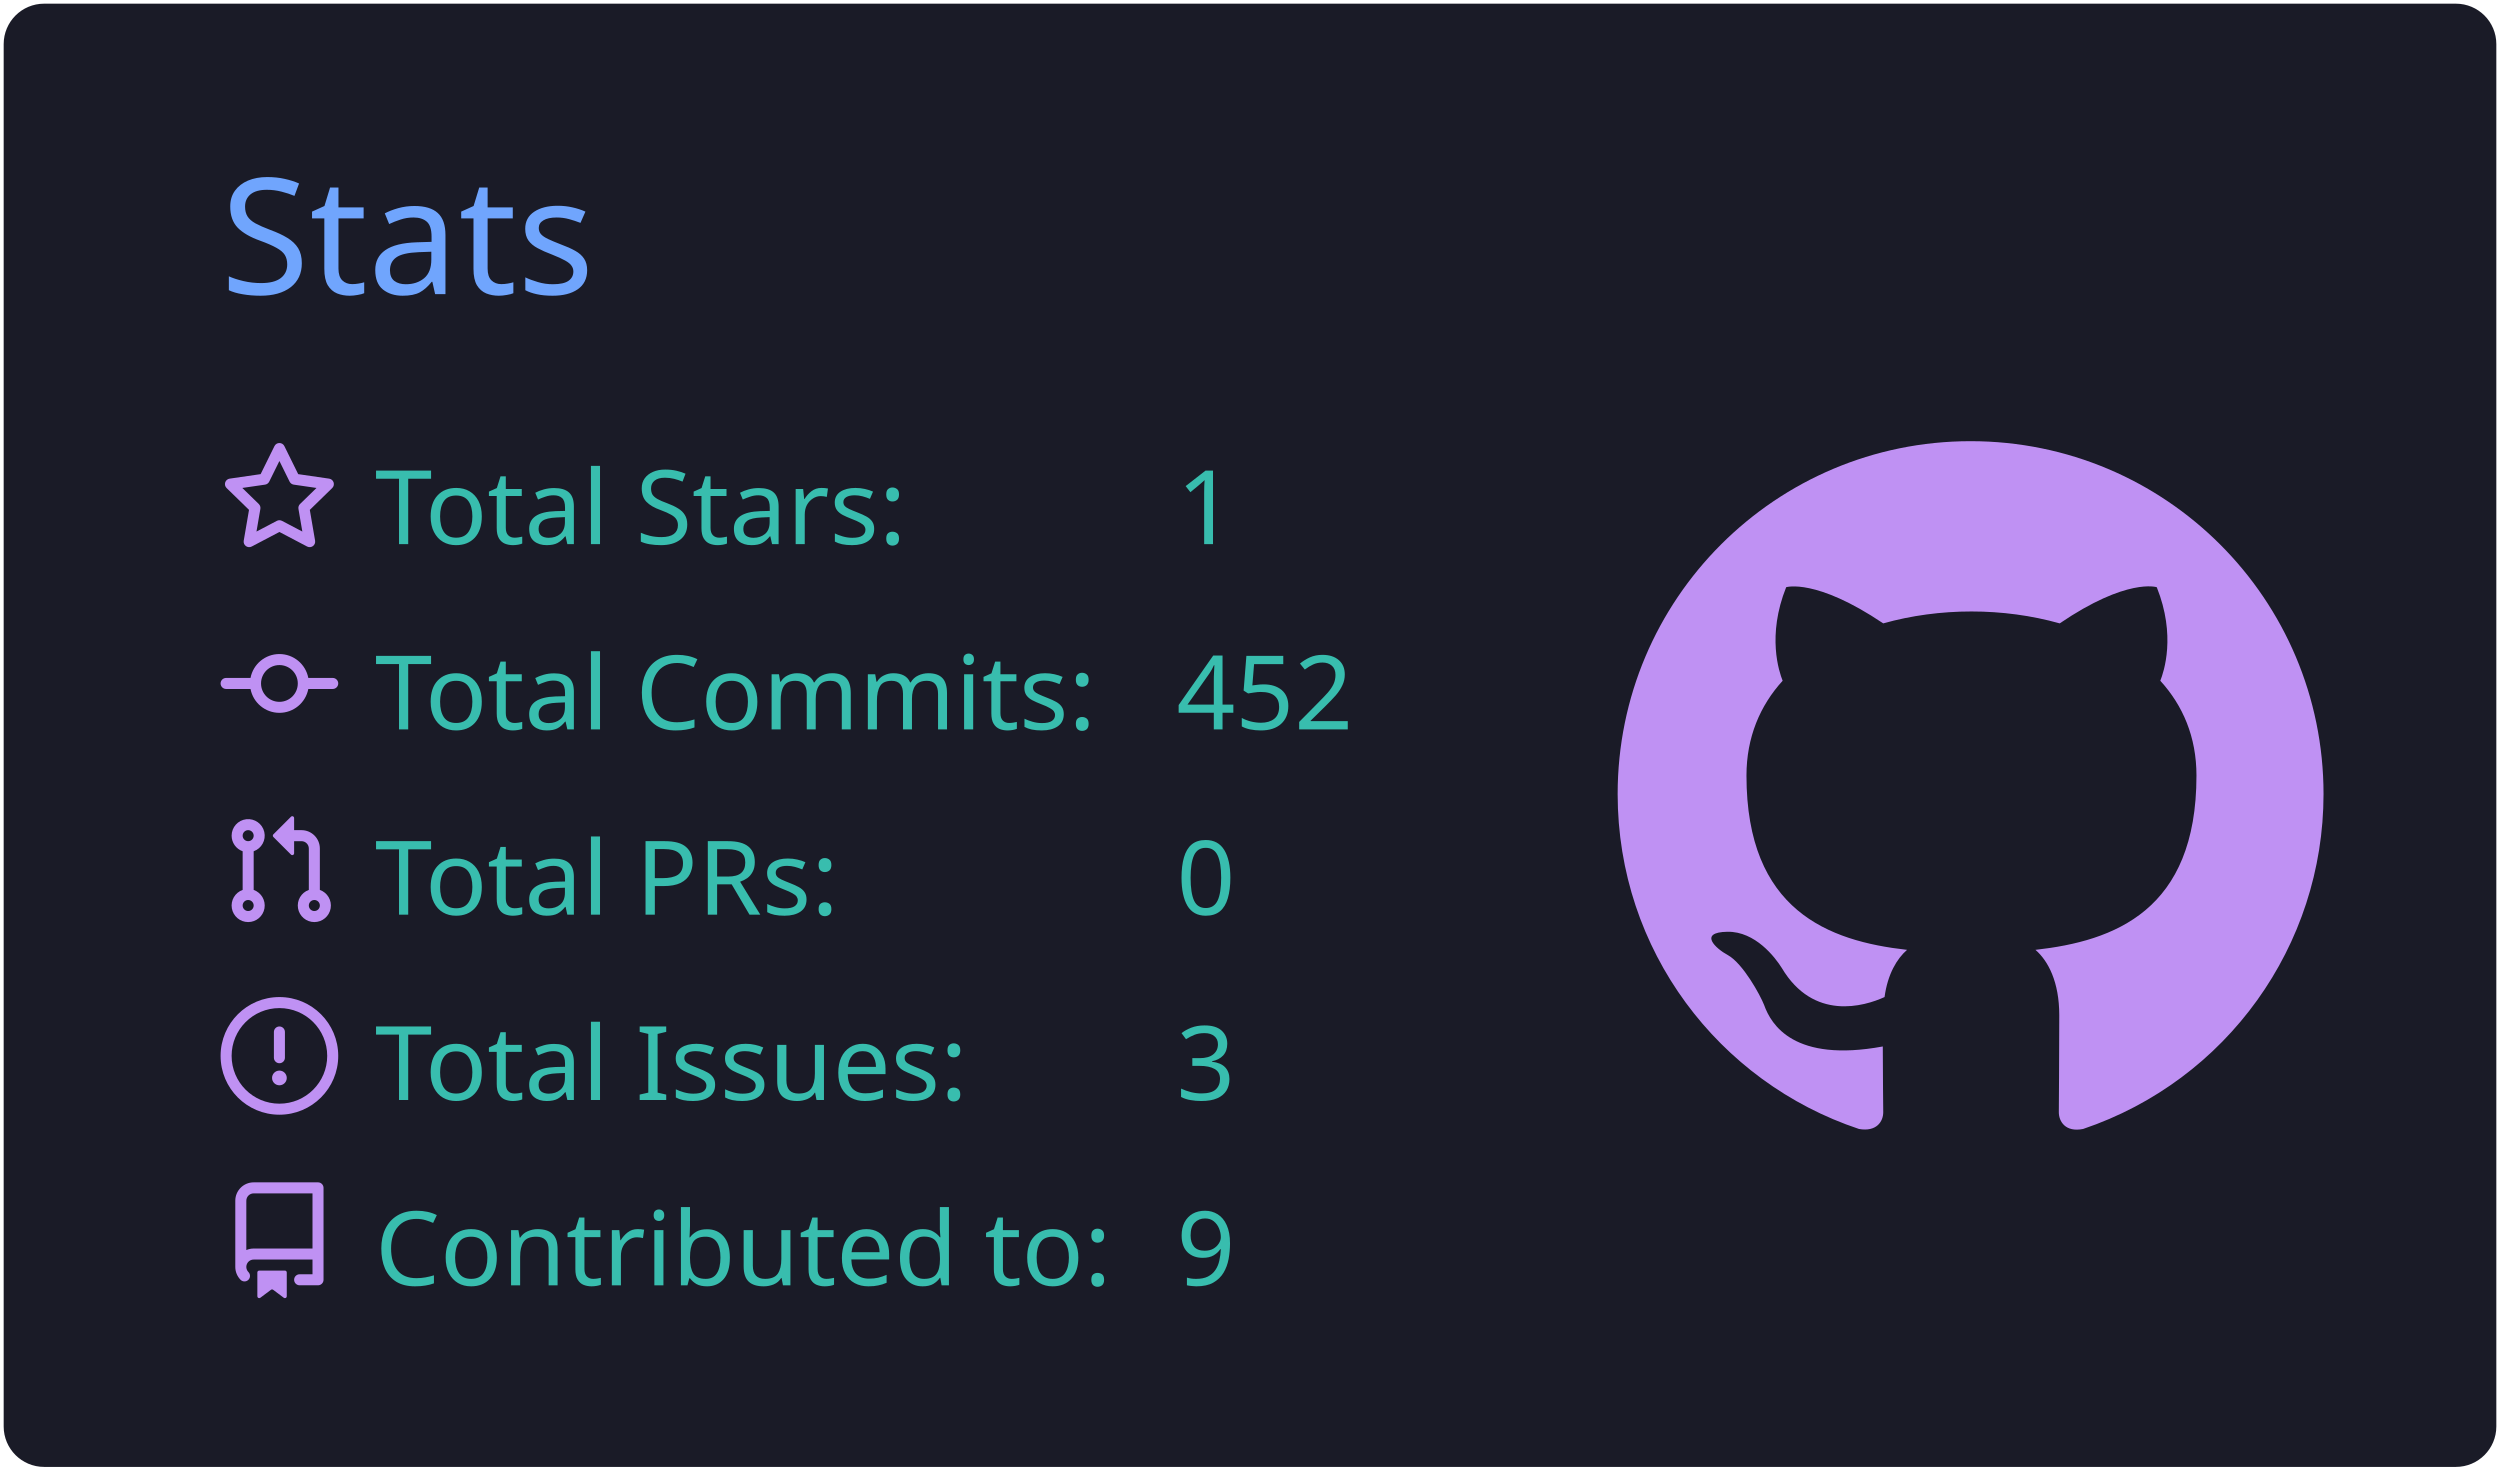
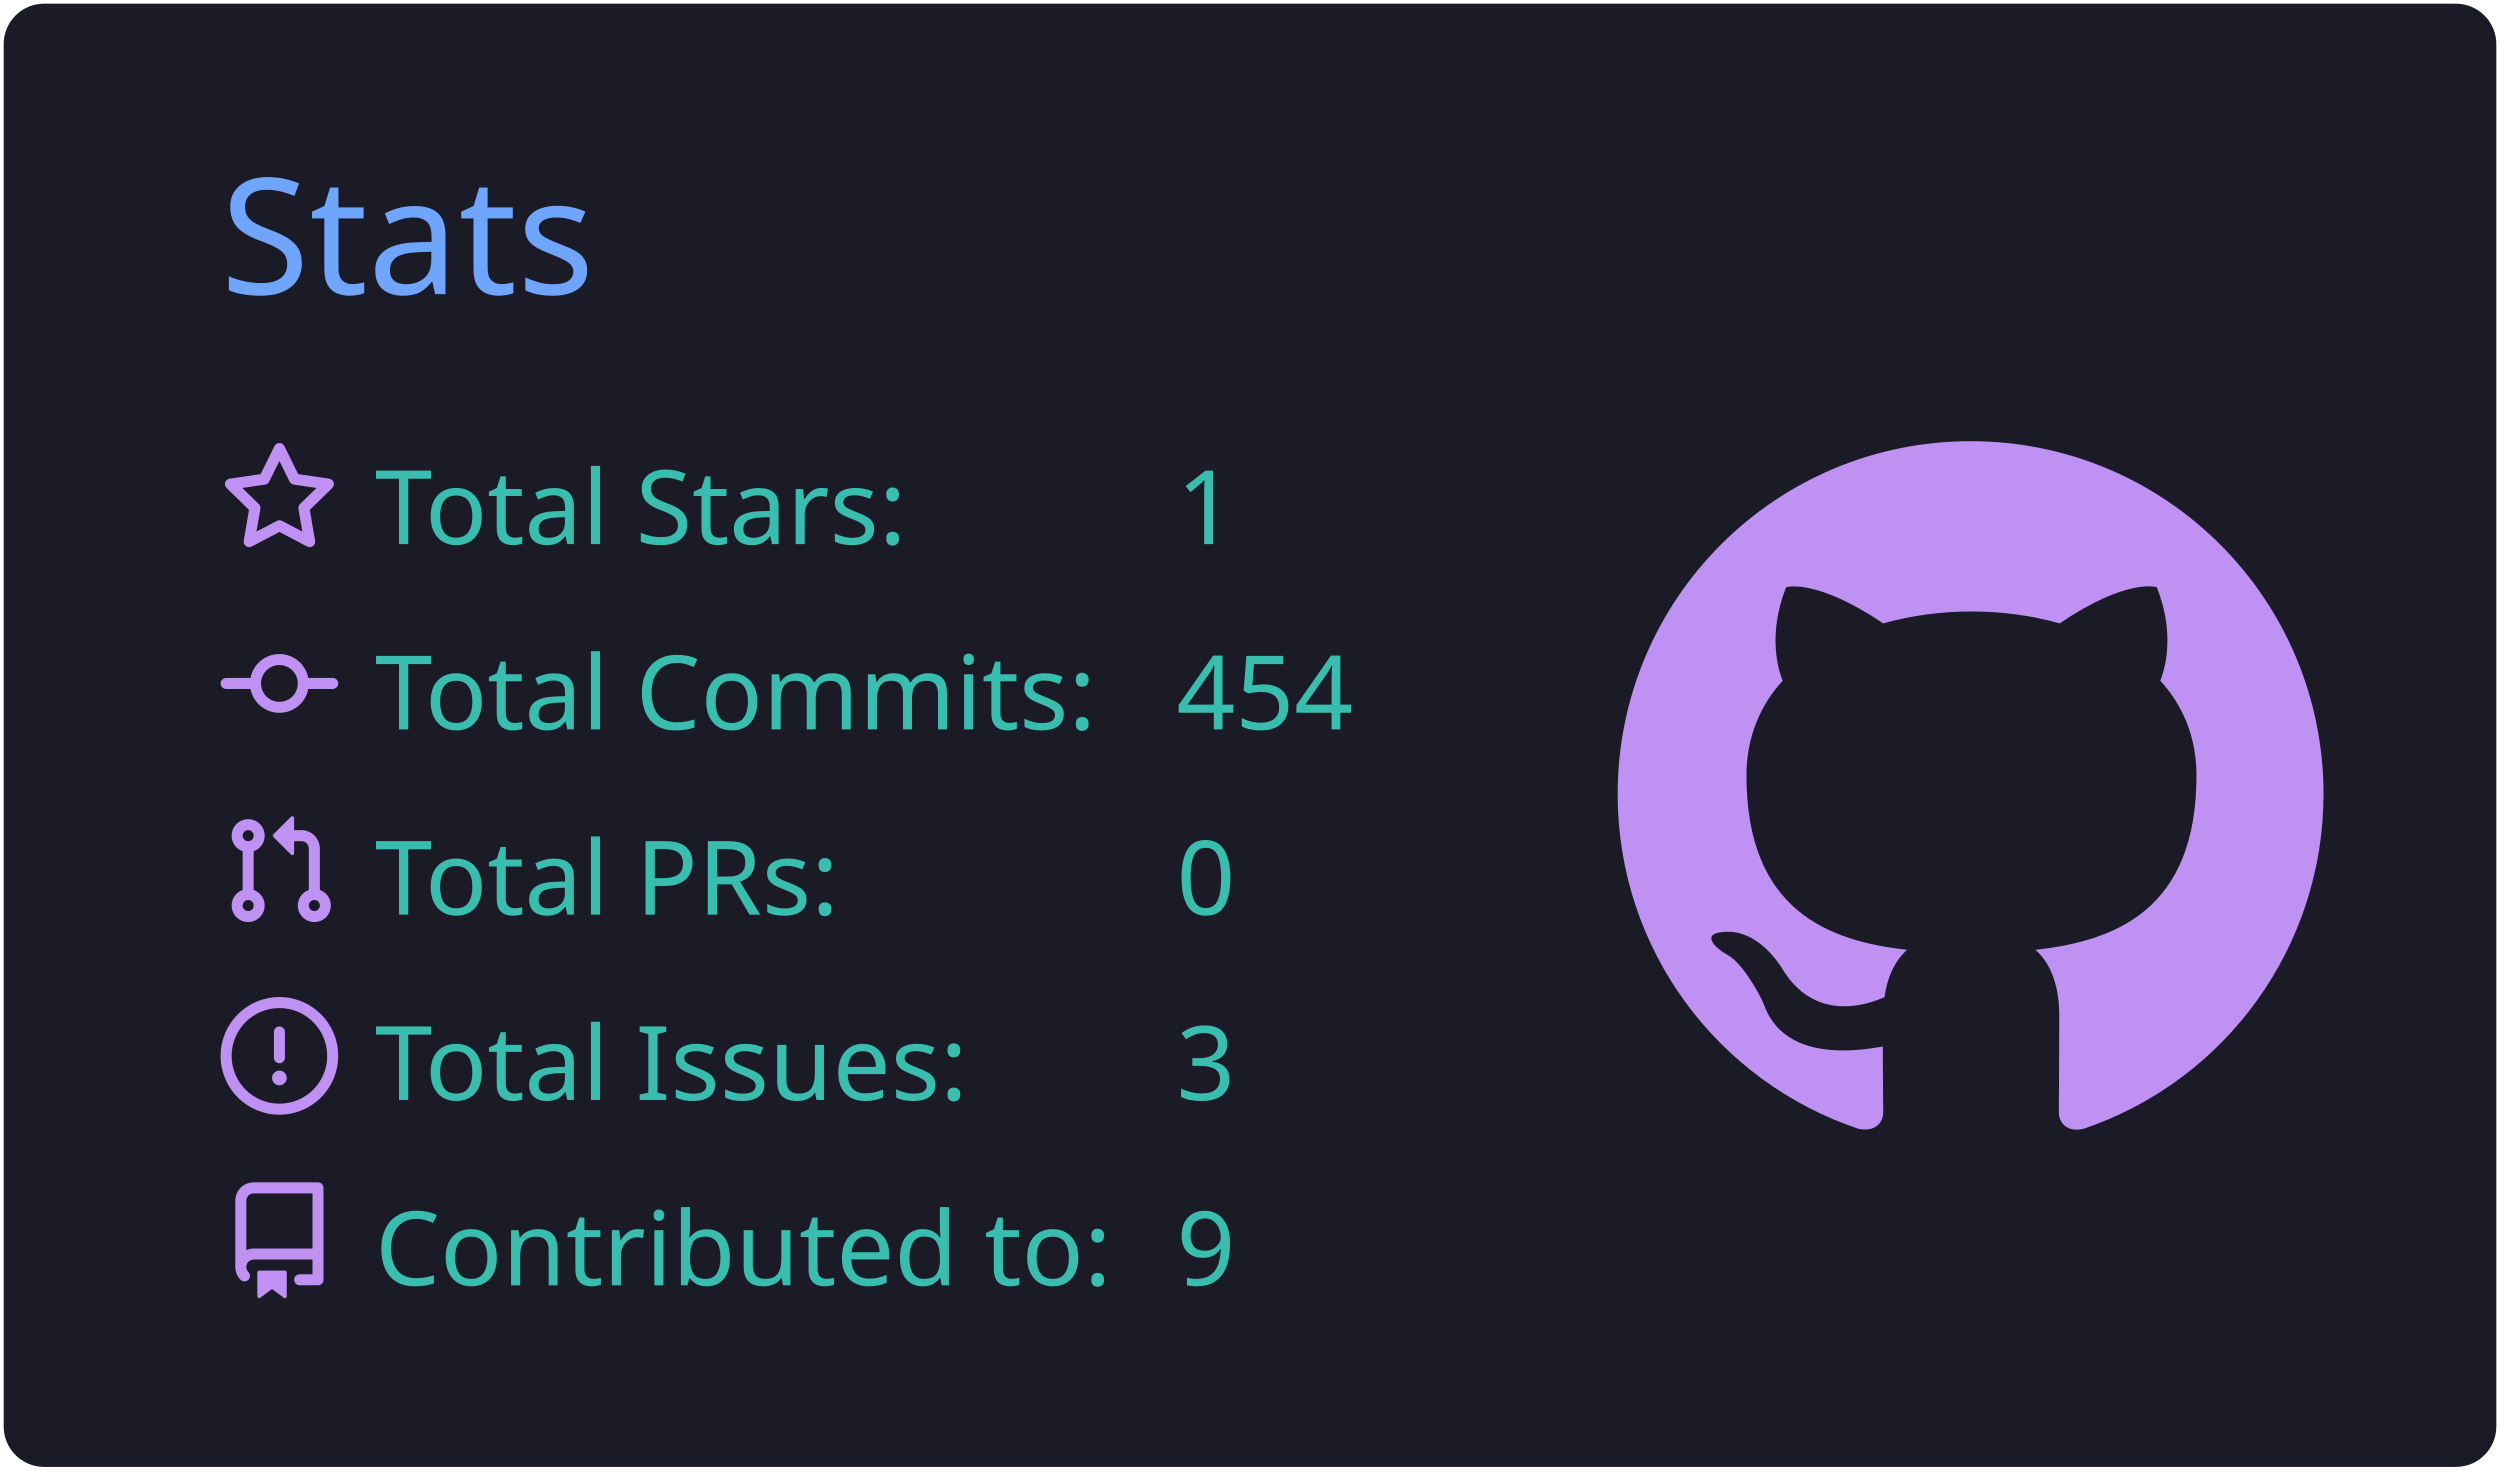
<svg xmlns="http://www.w3.org/2000/svg" width="340" height="200" viewBox="0 0 340 200">
  <style>* {
          font-family: 'Segoe UI', Ubuntu, "Helvetica Neue", Sans-Serif
        }</style>
  <g class="gpsc-root">
    <rect x="1" y="1" rx="5" ry="5" height="99%" width="99.412%" stroke="#1a1b27" stroke-width="1" fill="#1a1b27" stroke-opacity="1" />
    <text x="30" y="40" class="gpsc-item" style="--gpsc-i: 0; font-size: 22px; fill: #70a5fd;">Stats</text>
    <g transform="translate(0,40)">
      <g transform="translate(30,20)">
        <g class="gpsc-item" style="--gpsc-i: 0;">
          <g transform="translate(0,0)" width="14" height="14" fill="#bf91f3">
            <path fill-rule="evenodd" d="M8 .25a.75.75 0 01.673.418l1.882 3.815 4.21.612a.75.75 0 01.416 1.279l-3.046 2.97.719 4.192a.75.75 0 01-1.088.791L8 12.347l-3.766 1.98a.75.75 0 01-1.088-.79l.72-4.194L.818 6.374a.75.75 0 01.416-1.28l4.21-.611L7.327.668A.75.75 0 018 .25zm0 2.445L6.615 5.5a.75.75 0 01-.564.41l-3.097.45 2.24 2.184a.75.75 0 01.216.664l-.528 3.084 2.769-1.456a.75.75 0 01.698 0l2.77 1.456-.53-3.084a.75.75 0 01.216-.664l2.24-2.183-3.096-.45a.75.75 0 01-.564-.41L8 2.694v.001z" />
          </g>
        </g>
        <g class="gpsc-item" style="--gpsc-i: 1;">
          <g transform="translate(0,25.2)" width="14" height="14" fill="#bf91f3">
            <path fill-rule="evenodd" d="M10.5 7.75a2.5 2.5 0 11-5 0 2.5 2.5 0 015 0zm1.43.75a4.002 4.002 0 01-7.86 0H.75a.75.75 0 110-1.5h3.32a4.001 4.001 0 017.86 0h3.32a.75.75 0 110 1.5h-3.32z" />
          </g>
        </g>
        <g class="gpsc-item" style="--gpsc-i: 2;">
          <g transform="translate(0,50.4)" width="14" height="14" fill="#bf91f3">
            <path fill-rule="evenodd" d="M7.177 3.073L9.573.677A.25.25 0 0110 .854v4.792a.25.25 0 01-.427.177L7.177 3.427a.25.25 0 010-.354zM3.75 2.5a.75.75 0 100 1.5.75.75 0 000-1.5zm-2.25.75a2.25 2.25 0 113 2.122v5.256a2.251 2.251 0 11-1.5 0V5.372A2.25 2.25 0 011.5 3.25zM11 2.5h-1V4h1a1 1 0 011 1v5.628a2.251 2.251 0 101.5 0V5A2.5 2.5 0 0011 2.5zm1 10.25a.75.75 0 111.5 0 .75.75 0 01-1.5 0zM3.75 12a.75.75 0 100 1.5.75.75 0 000-1.5z" />
          </g>
        </g>
        <g class="gpsc-item" style="--gpsc-i: 3;">
          <g transform="translate(0,75.6)" width="14" height="14" fill="#bf91f3">
            <path fill-rule="evenodd" d="M8 1.5a6.5 6.5 0 100 13 6.5 6.5 0 000-13zM0 8a8 8 0 1116 0A8 8 0 010 8zm9 3a1 1 0 11-2 0 1 1 0 012 0zm-.25-6.25a.75.75 0 00-1.5 0v3.5a.75.75 0 001.5 0v-3.5z" />
          </g>
        </g>
        <g class="gpsc-item" style="--gpsc-i: 4;">
          <g transform="translate(0,100.8)" width="14" height="14" fill="#bf91f3">
            <path fill-rule="evenodd" d="M2 2.5A2.5 2.5 0 014.5 0h8.75a.75.75 0 01.75.75v12.5a.75.75 0 01-.75.75h-2.5a.75.75 0 110-1.5h1.75v-2h-8a1 1 0 00-.714 1.7.75.75 0 01-1.072 1.05A2.495 2.495 0 012 11.5v-9zm10.5-1V9h-8c-.356 0-.694.074-1 .208V2.5a1 1 0 011-1h8zM5 12.25v3.25a.25.25 0 00.4.2l1.45-1.087a.25.25 0 01.3 0L8.6 15.7a.25.25 0 00.4-.2v-3.25a.25.25 0 00-.25-.25h-3.5a.25.25 0 00-.25.25z" />
          </g>
        </g>
        <text x="21" y="14" class="gpsc-item" style="--gpsc-i: 0; fill: #38bdae; font-size: 14px;">Total Stars:</text>
        <text x="21" y="39.2" class="gpsc-item" style="--gpsc-i: 1; fill: #38bdae; font-size: 14px;">Total Commits:</text>
        <text x="21" y="64.4" class="gpsc-item" style="--gpsc-i: 2; fill: #38bdae; font-size: 14px;">Total PRs:</text>
        <text x="21" y="89.6" class="gpsc-item" style="--gpsc-i: 3; fill: #38bdae; font-size: 14px;">Total Issues:</text>
        <text x="21" y="114.8" class="gpsc-item" style="--gpsc-i: 4; fill: #38bdae; font-size: 14px;">Contributed to:</text>
        <text x="130" y="14" class="gpsc-item" style="--gpsc-i: 0; fill: #38bdae; font-size: 14px;">1</text>
-         <text x="130" y="39.2" class="gpsc-item" style="--gpsc-i: 1; fill: #38bdae; font-size: 14px;">452</text>
+         <text x="130" y="39.2" class="gpsc-item" style="--gpsc-i: 1; fill: #38bdae; font-size: 14px;">454</text>
        <text x="130" y="64.4" class="gpsc-item" style="--gpsc-i: 2; fill: #38bdae; font-size: 14px;">0</text>
        <text x="130" y="89.6" class="gpsc-item" style="--gpsc-i: 3; fill: #38bdae; font-size: 14px;">3</text>
        <text x="130" y="114.8" class="gpsc-item" style="--gpsc-i: 4; fill: #38bdae; font-size: 14px;">9</text>
      </g>
      <g transform="translate(220,20)">
        <g transform="scale(6)" style="fill: #bf91f3;">
          <path fill-rule="evenodd" d="M8 0C3.58 0 0 3.58 0 8c0 3.54 2.29 6.53 5.47 7.59.4.07.55-.17.55-.38 0-.19-.01-.82-.01-1.49-2.01.37-2.53-.49-2.69-.94-.09-.23-.48-.94-.82-1.13-.28-.15-.68-.52-.01-.53.63-.01 1.08.58 1.23.82.72 1.21 1.87.87 2.33.66.07-.52.28-.87.51-1.07-1.78-.2-3.64-.89-3.64-3.95 0-.87.31-1.59.82-2.15-.08-.2-.36-1.02.08-2.12 0 0 .67-.21 2.2.82.64-.18 1.32-.27 2-.27.68 0 1.36.09 2 .27 1.53-1.04 2.2-.82 2.2-.82.44 1.1.16 1.92.08 2.12.51.56.82 1.27.82 2.15 0 3.07-1.87 3.75-3.65 3.95.29.25.54.73.54 1.48 0 1.07-.01 1.93-.01 2.2 0 .21.15.46.55.38A8.013 8.013 0 0016 8c0-4.42-3.58-8-8-8z" />
        </g>
      </g>
    </g>
  </g>
</svg>
